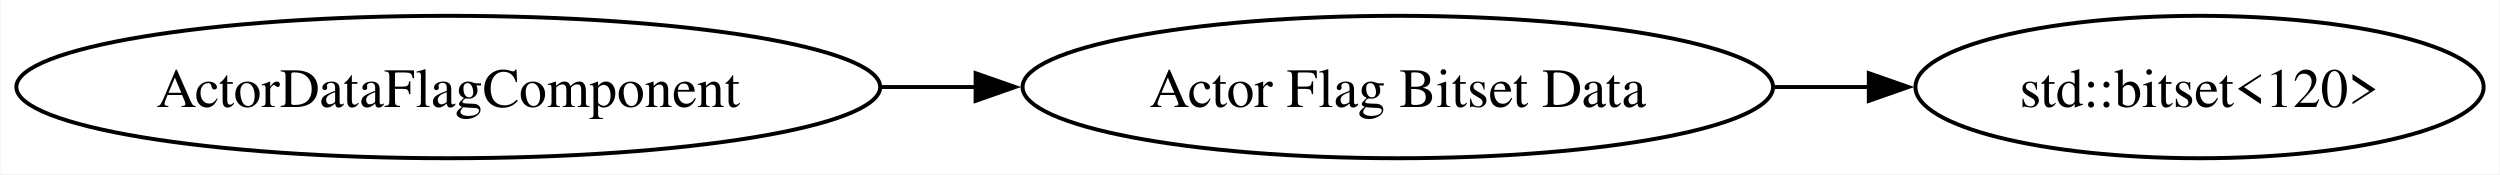
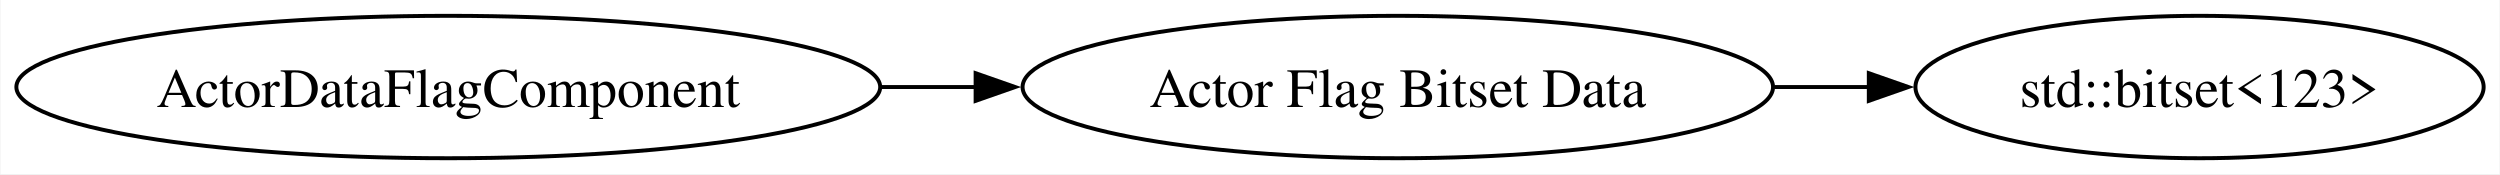
<svg xmlns="http://www.w3.org/2000/svg" width="632px" height="44px" viewBox="0.00 0.00 631.73 44.00">
  <g id="graph0" class="graph" transform="scale(1.0 1.0) rotate(0.0) translate(4.0 40.0)">
    <polygon fill="white" stroke="none" points="-4,4 -4,-40 627.73,-40 627.73,4 -4,4" />
    <g id="node1" class="node">
      <ellipse fill="none" stroke="black" cx="109.19" cy="-18" rx="109.19" ry="18" />
      <text text-anchor="middle" x="109.19" y="-12.95" font-family="Times,serif" font-size="14.00">ActorDataFlagComponent</text>
    </g>
    <g id="node2" class="node">
      <ellipse fill="none" stroke="black" cx="349.23" cy="-18" rx="94.86" ry="18" />
      <text text-anchor="middle" x="349.23" y="-12.95" font-family="Times,serif" font-size="14.00">Actor Flag Bitset Data</text>
    </g>
    <g id="edge1" class="edge">
      <path fill="none" stroke="black" d="M218.76,-18C226.67,-18 234.64,-18 242.53,-18" />
      <polygon fill="black" stroke="black" points="242.5,-21.5 252.5,-18 242.5,-14.5 242.5,-21.5" />
    </g>
    <g id="node3" class="node">
      <ellipse fill="none" stroke="black" cx="551.91" cy="-18" rx="71.82" ry="18" />
-       <text text-anchor="middle" x="551.91" y="-12.95" font-family="Times,serif" font-size="14.00">std::bitset&lt;120&gt;</text>
+       <text text-anchor="middle" x="551.91" y="-12.95" font-family="Times,serif" font-size="14.00">std::bitset&lt;123&gt;</text>
    </g>
    <g id="edge2" class="edge">
      <path fill="none" stroke="black" d="M444.4,-18C452.4,-18 460.46,-18 468.36,-18" />
      <polygon fill="black" stroke="black" points="468.3,-21.5 478.3,-18 468.3,-14.5 468.3,-21.5" />
    </g>
  </g>
</svg>
